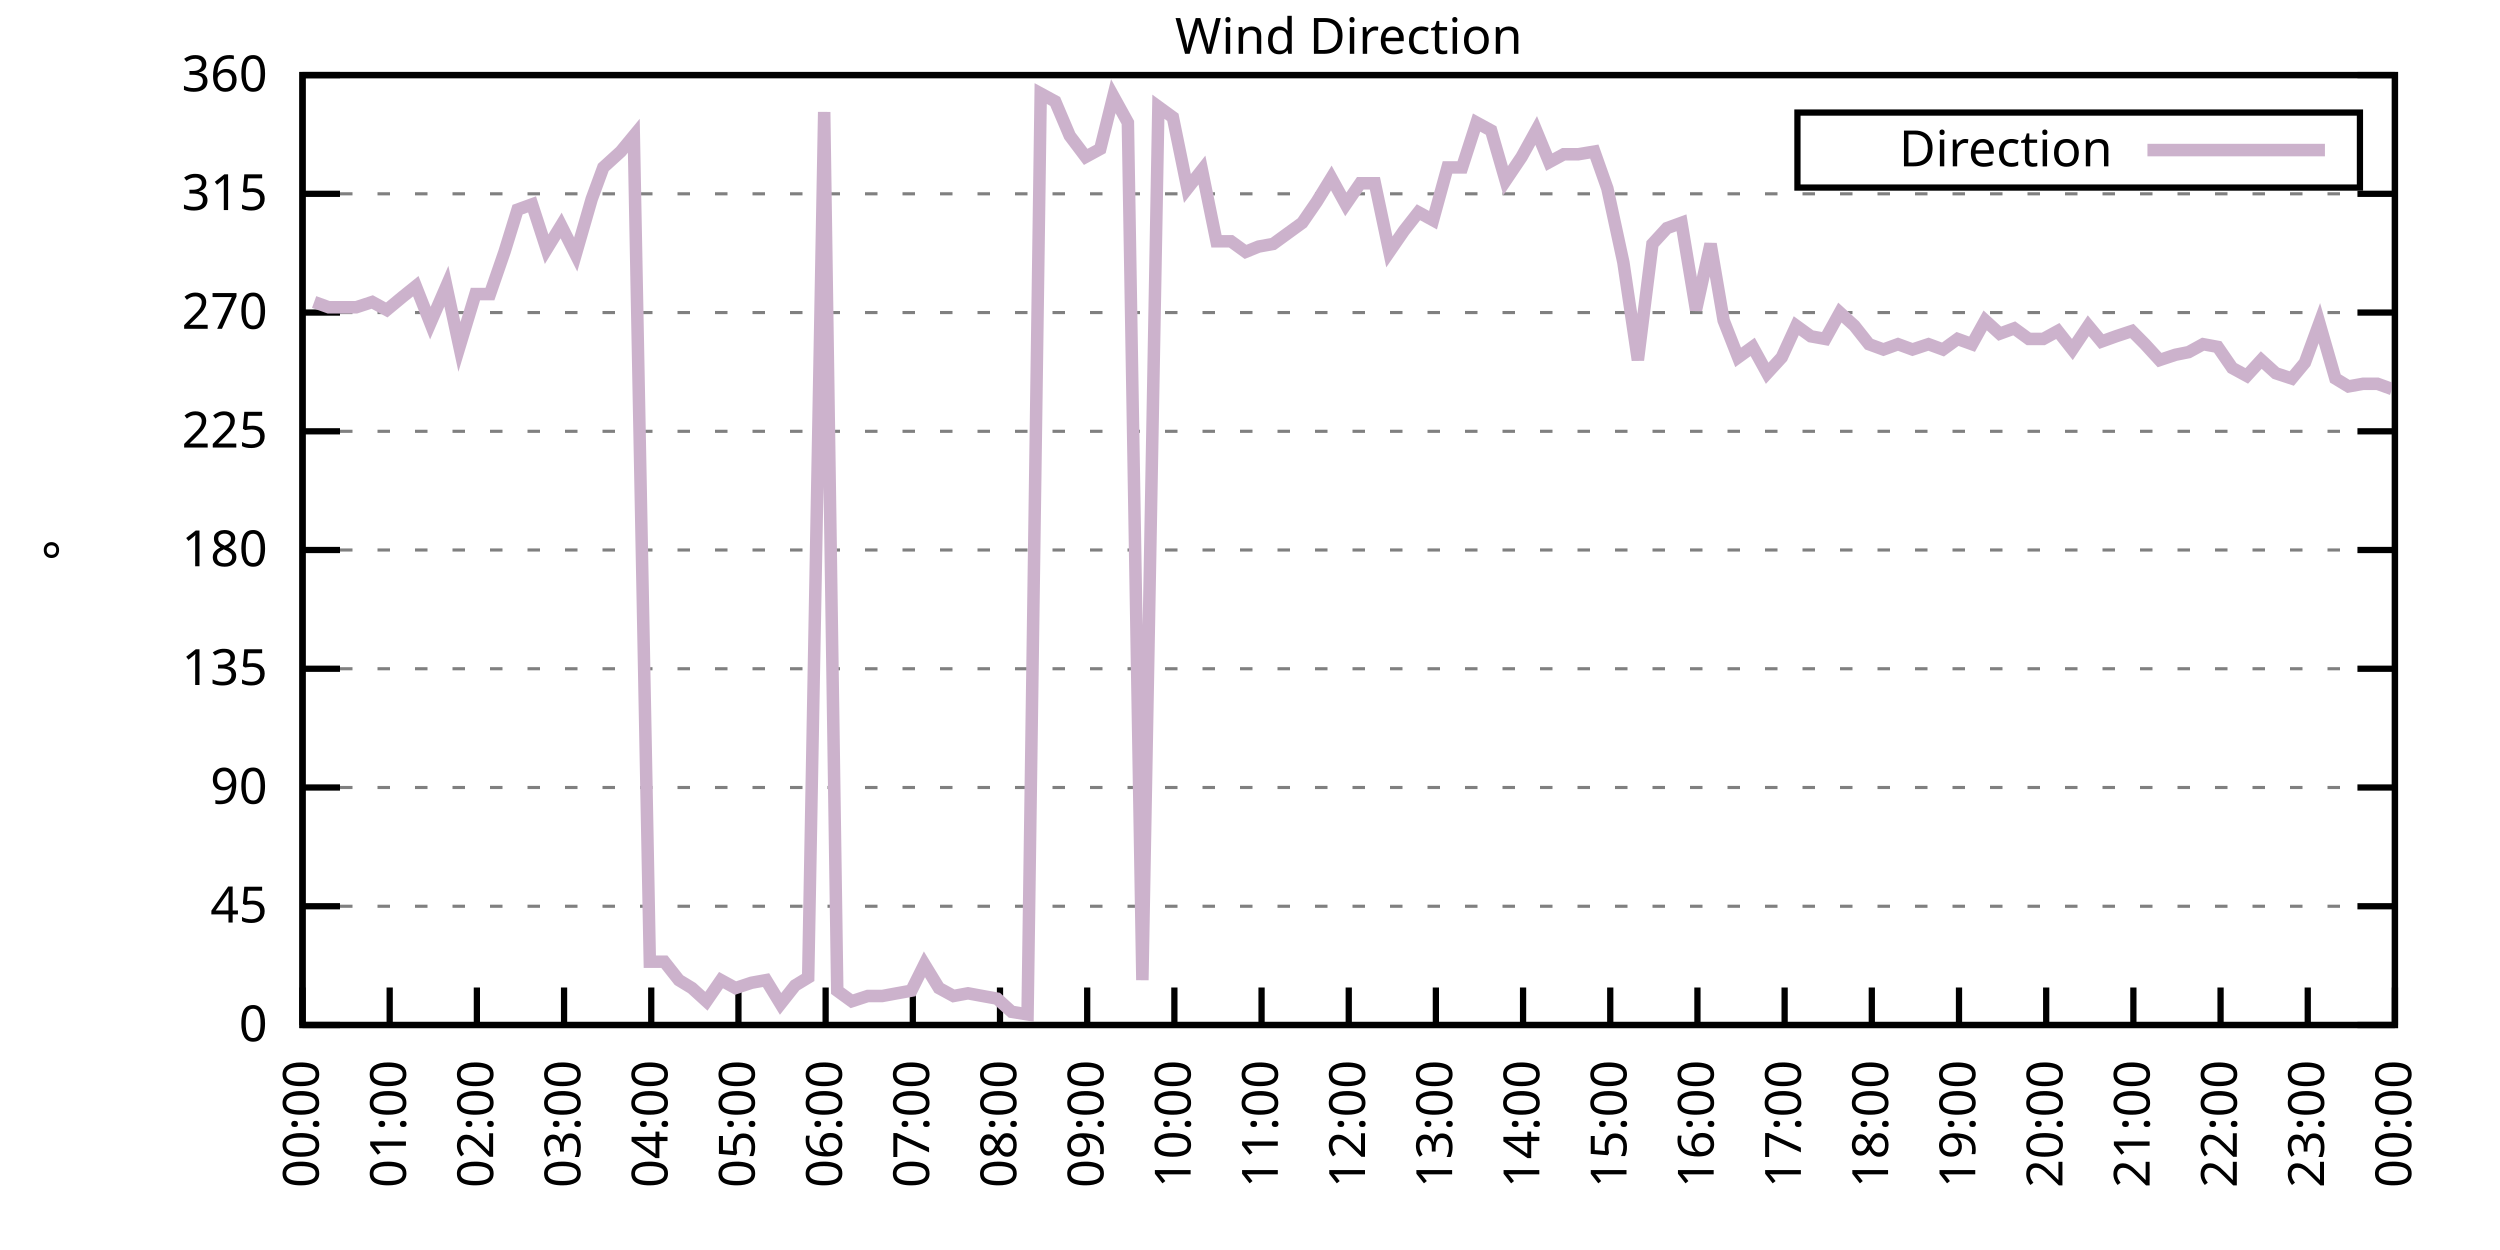
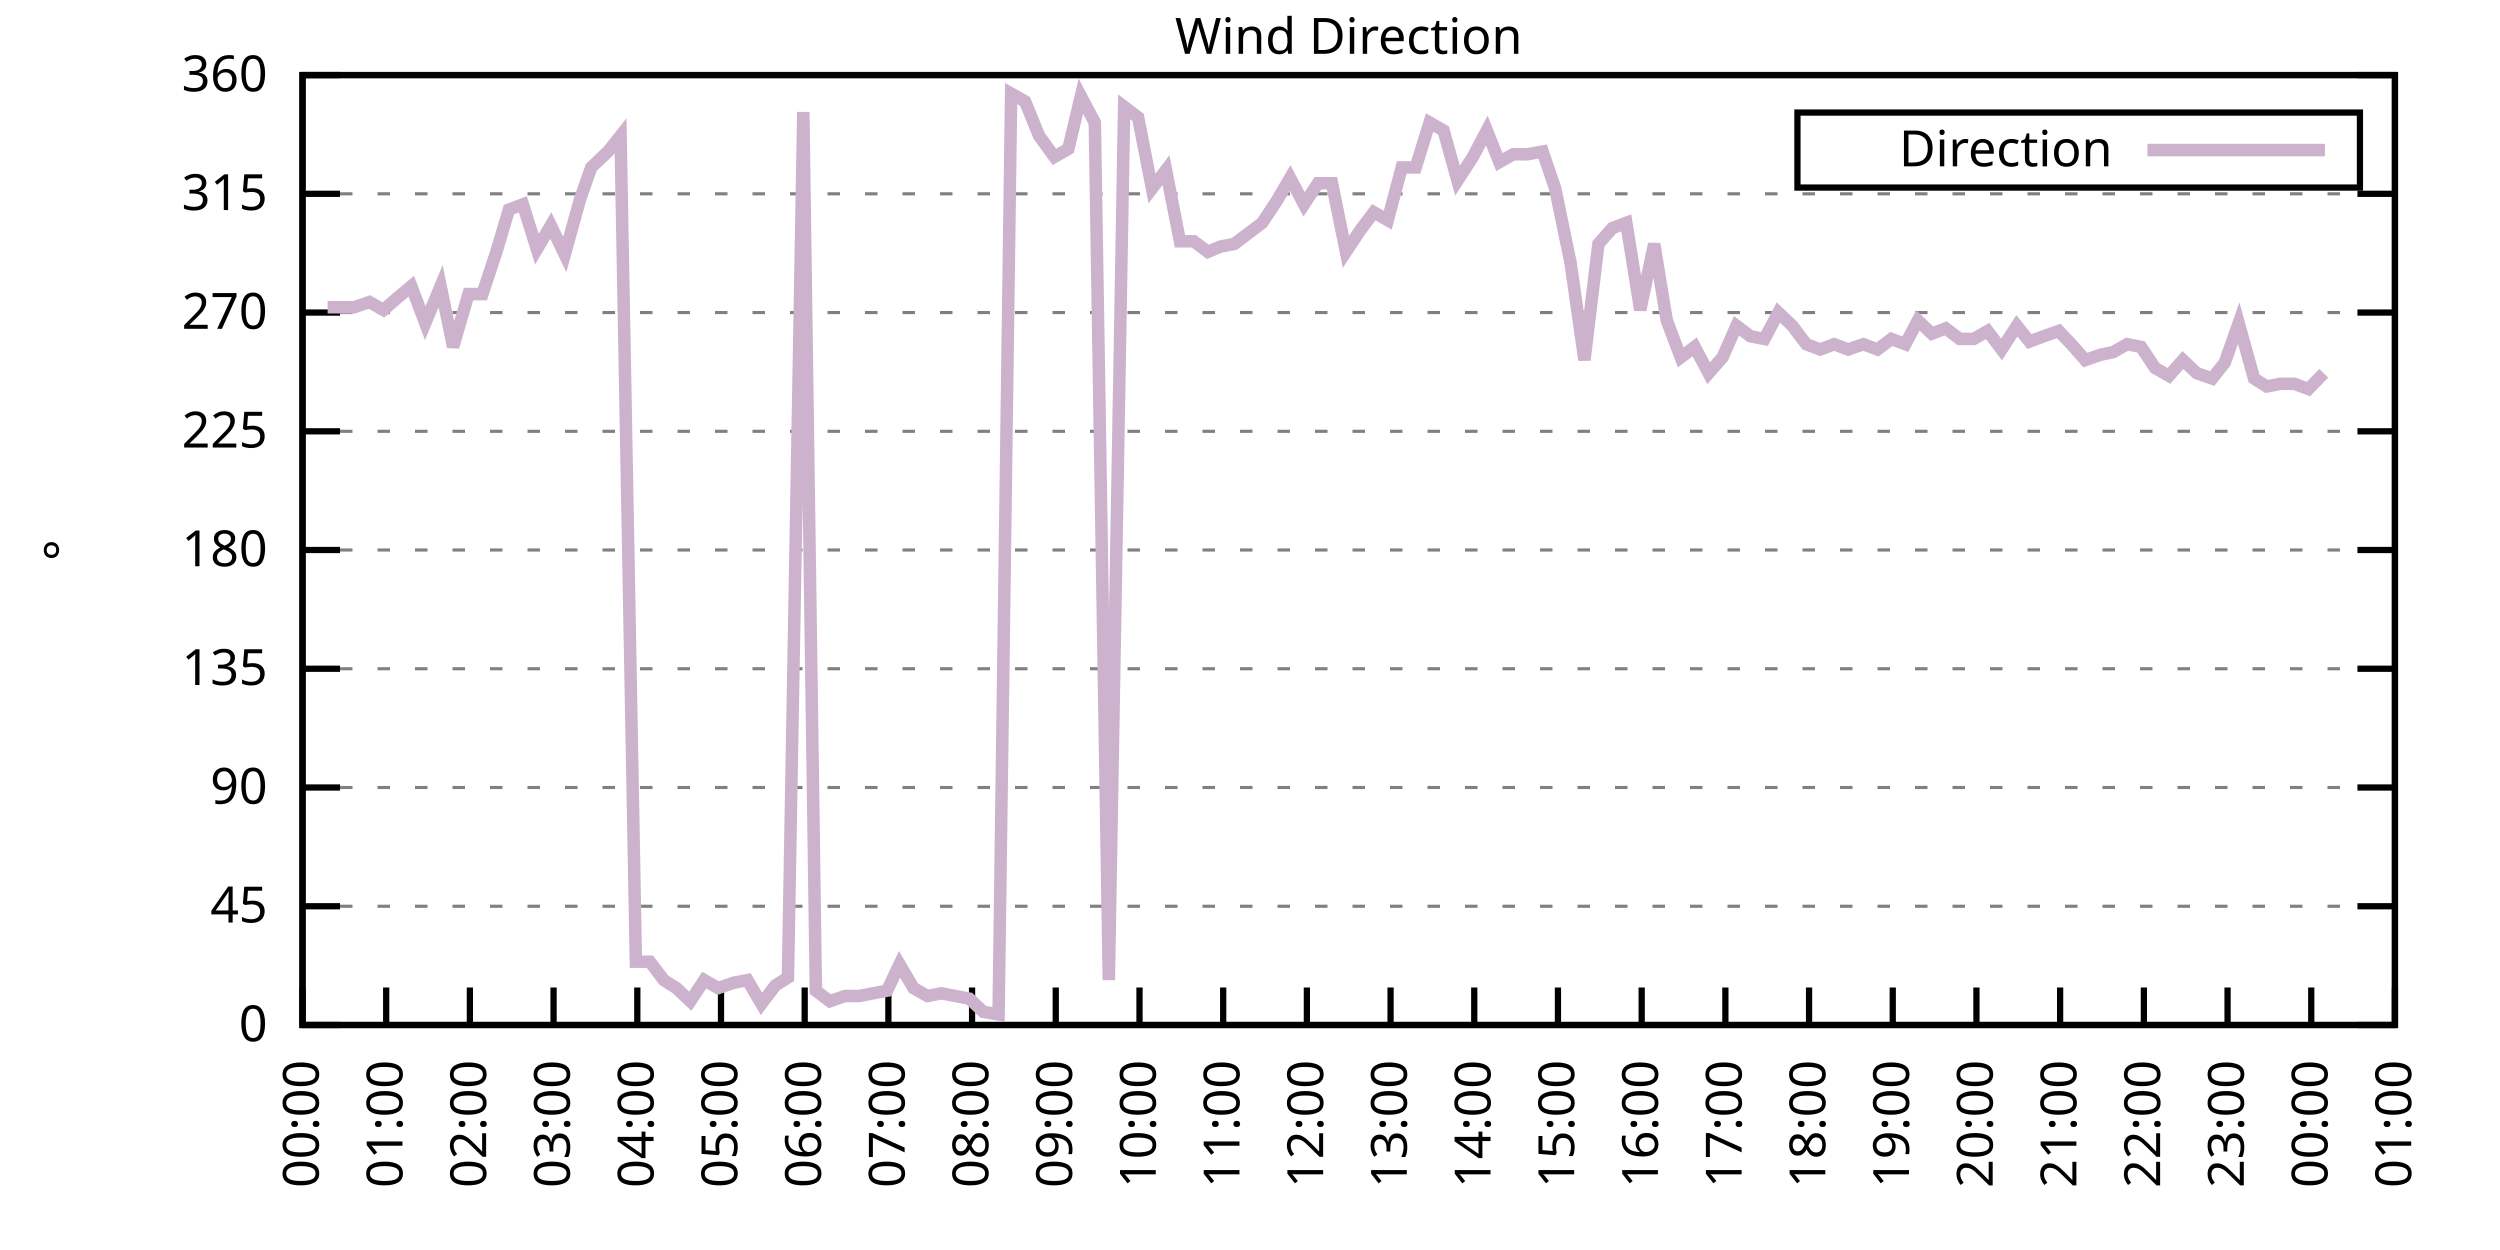
<svg xmlns="http://www.w3.org/2000/svg" xmlns:xlink="http://www.w3.org/1999/xlink" width="400" height="200" viewBox="0 0 400 200">
  <g id="gnuplot_canvas">
    <rect x="0" y="0" width="400" height="200" fill="none" />
    <defs>
      <circle id="gpDot" r="0.5" stroke-width="0.5" stroke="currentColor" />
      <path id="gpPt0" stroke-width="0.333" stroke="currentColor" d="M-1,0 h2 M0,-1 v2" />
      <path id="gpPt1" stroke-width="0.333" stroke="currentColor" d="M-1,-1 L1,1 M1,-1 L-1,1" />
      <path id="gpPt2" stroke-width="0.333" stroke="currentColor" d="M-1,0 L1,0 M0,-1 L0,1 M-1,-1 L1,1 M-1,1 L1,-1" />
      <rect id="gpPt3" stroke-width="0.333" stroke="currentColor" x="-1" y="-1" width="2" height="2" />
      <rect id="gpPt4" stroke-width="0.333" stroke="currentColor" fill="currentColor" x="-1" y="-1" width="2" height="2" />
      <circle id="gpPt5" stroke-width="0.333" stroke="currentColor" cx="0" cy="0" r="1" />
      <use xlink:href="#gpPt5" id="gpPt6" fill="currentColor" stroke="none" />
      <path id="gpPt7" stroke-width="0.333" stroke="currentColor" d="M0,-1.33 L-1.33,0.67 L1.33,0.67 z" />
      <use xlink:href="#gpPt7" id="gpPt8" fill="currentColor" stroke="none" />
      <use xlink:href="#gpPt7" id="gpPt9" stroke="currentColor" transform="rotate(180)" />
      <use xlink:href="#gpPt9" id="gpPt10" fill="currentColor" stroke="none" />
      <use xlink:href="#gpPt3" id="gpPt11" stroke="currentColor" transform="rotate(45)" />
      <use xlink:href="#gpPt11" id="gpPt12" fill="currentColor" stroke="none" />
      <path id="gpPt13" stroke-width="0.333" stroke="currentColor" d="M0,1.330 L1.265,0.411 L0.782,-1.067 L-0.782,-1.076 L-1.265,0.411 z" />
      <use xlink:href="#gpPt13" id="gpPt14" fill="currentColor" stroke="none" />
      <filter id="textbox" filterUnits="objectBoundingBox" x="0" y="0" height="1" width="1">
        <feFlood flood-color="white" flood-opacity="1" result="bgnd" />
        <feComposite in="SourceGraphic" in2="bgnd" operator="atop" />
      </filter>
      <filter id="greybox" filterUnits="objectBoundingBox" x="0" y="0" height="1" width="1">
        <feFlood flood-color="lightgrey" flood-opacity="1" result="grey" />
        <feComposite in="SourceGraphic" in2="grey" operator="atop" />
      </filter>
    </defs>
    <g fill="none" color="white" stroke="currentColor" stroke-width="1.00" stroke-linecap="butt" stroke-linejoin="miter">
</g>
    <g fill="none" color="black" stroke="currentColor" stroke-width="1.00" stroke-linecap="butt" stroke-linejoin="miter">
      <g stroke="none" shape-rendering="crispEdges">
        <polygon fill="rgb(255, 255, 255)" points="48.40,164.00 383.18,164.00 383.18,12.02 48.40,12.02 " />
      </g>
    </g>
    <g fill="none" color="black" stroke="currentColor" stroke-width="1.00" stroke-linecap="butt" stroke-linejoin="miter">
</g>
    <g fill="none" color="black" stroke="black" stroke-width="0.50" stroke-linecap="butt" stroke-linejoin="miter">
</g>
    <g fill="none" color="gray" stroke="currentColor" stroke-width="0.50" stroke-linecap="butt" stroke-linejoin="miter">
      <path stroke="gray" stroke-dasharray="2,4" class="gridline" d="M48.40,164.00 L383.19,164.00  " />
    </g>
    <g fill="none" color="gray" stroke="gray" stroke-width="1.00" stroke-linecap="butt" stroke-linejoin="miter">
</g>
    <g fill="none" color="black" stroke="currentColor" stroke-width="1.00" stroke-linecap="butt" stroke-linejoin="miter">
      <path stroke="black" d="M48.40,164.00 L54.40,164.00 M383.19,164.00 L377.19,164.00  " />
      <g transform="translate(42.80,166.60)" stroke="none" fill="black" font-family="Sans" font-size="8.00" text-anchor="end">
        <text>
          <tspan font-family="Sans"> 0</tspan>
        </text>
      </g>
    </g>
    <g fill="none" color="black" stroke="currentColor" stroke-width="1.00" stroke-linecap="butt" stroke-linejoin="miter">
</g>
    <g fill="none" color="black" stroke="black" stroke-width="0.50" stroke-linecap="butt" stroke-linejoin="miter">
</g>
    <g fill="none" color="gray" stroke="currentColor" stroke-width="0.50" stroke-linecap="butt" stroke-linejoin="miter">
      <path stroke="gray" stroke-dasharray="2,4" class="gridline" d="M48.40,145.00 L383.19,145.00  " />
    </g>
    <g fill="none" color="gray" stroke="gray" stroke-width="1.00" stroke-linecap="butt" stroke-linejoin="miter">
</g>
    <g fill="none" color="black" stroke="currentColor" stroke-width="1.00" stroke-linecap="butt" stroke-linejoin="miter">
      <path stroke="black" d="M48.40,145.00 L54.40,145.00 M383.19,145.00 L377.19,145.00  " />
      <g transform="translate(42.80,147.60)" stroke="none" fill="black" font-family="Sans" font-size="8.00" text-anchor="end">
        <text>
          <tspan font-family="Sans"> 45</tspan>
        </text>
      </g>
    </g>
    <g fill="none" color="black" stroke="currentColor" stroke-width="1.00" stroke-linecap="butt" stroke-linejoin="miter">
</g>
    <g fill="none" color="black" stroke="black" stroke-width="0.50" stroke-linecap="butt" stroke-linejoin="miter">
</g>
    <g fill="none" color="gray" stroke="currentColor" stroke-width="0.50" stroke-linecap="butt" stroke-linejoin="miter">
      <path stroke="gray" stroke-dasharray="2,4" class="gridline" d="M48.40,126.00 L383.19,126.00  " />
    </g>
    <g fill="none" color="gray" stroke="gray" stroke-width="1.00" stroke-linecap="butt" stroke-linejoin="miter">
</g>
    <g fill="none" color="black" stroke="currentColor" stroke-width="1.00" stroke-linecap="butt" stroke-linejoin="miter">
      <path stroke="black" d="M48.40,126.00 L54.40,126.00 M383.19,126.00 L377.19,126.00  " />
      <g transform="translate(42.80,128.60)" stroke="none" fill="black" font-family="Sans" font-size="8.00" text-anchor="end">
        <text>
          <tspan font-family="Sans"> 90</tspan>
        </text>
      </g>
    </g>
    <g fill="none" color="black" stroke="currentColor" stroke-width="1.00" stroke-linecap="butt" stroke-linejoin="miter">
</g>
    <g fill="none" color="black" stroke="black" stroke-width="0.50" stroke-linecap="butt" stroke-linejoin="miter">
</g>
    <g fill="none" color="gray" stroke="currentColor" stroke-width="0.50" stroke-linecap="butt" stroke-linejoin="miter">
      <path stroke="gray" stroke-dasharray="2,4" class="gridline" d="M48.40,107.00 L383.19,107.00  " />
    </g>
    <g fill="none" color="gray" stroke="gray" stroke-width="1.00" stroke-linecap="butt" stroke-linejoin="miter">
</g>
    <g fill="none" color="black" stroke="currentColor" stroke-width="1.00" stroke-linecap="butt" stroke-linejoin="miter">
      <path stroke="black" d="M48.40,107.00 L54.40,107.00 M383.19,107.00 L377.19,107.00  " />
      <g transform="translate(42.80,109.60)" stroke="none" fill="black" font-family="Sans" font-size="8.00" text-anchor="end">
        <text>
          <tspan font-family="Sans"> 135</tspan>
        </text>
      </g>
    </g>
    <g fill="none" color="black" stroke="currentColor" stroke-width="1.00" stroke-linecap="butt" stroke-linejoin="miter">
</g>
    <g fill="none" color="black" stroke="black" stroke-width="0.50" stroke-linecap="butt" stroke-linejoin="miter">
</g>
    <g fill="none" color="gray" stroke="currentColor" stroke-width="0.50" stroke-linecap="butt" stroke-linejoin="miter">
      <path stroke="gray" stroke-dasharray="2,4" class="gridline" d="M48.40,88.00 L383.19,88.00  " />
    </g>
    <g fill="none" color="gray" stroke="gray" stroke-width="1.00" stroke-linecap="butt" stroke-linejoin="miter">
</g>
    <g fill="none" color="black" stroke="currentColor" stroke-width="1.00" stroke-linecap="butt" stroke-linejoin="miter">
      <path stroke="black" d="M48.40,88.00 L54.40,88.00 M383.19,88.00 L377.19,88.00  " />
      <g transform="translate(42.80,90.60)" stroke="none" fill="black" font-family="Sans" font-size="8.00" text-anchor="end">
        <text>
          <tspan font-family="Sans"> 180</tspan>
        </text>
      </g>
    </g>
    <g fill="none" color="black" stroke="currentColor" stroke-width="1.00" stroke-linecap="butt" stroke-linejoin="miter">
</g>
    <g fill="none" color="black" stroke="black" stroke-width="0.50" stroke-linecap="butt" stroke-linejoin="miter">
</g>
    <g fill="none" color="gray" stroke="currentColor" stroke-width="0.50" stroke-linecap="butt" stroke-linejoin="miter">
      <path stroke="gray" stroke-dasharray="2,4" class="gridline" d="M48.40,69.01 L383.19,69.01  " />
    </g>
    <g fill="none" color="gray" stroke="gray" stroke-width="1.00" stroke-linecap="butt" stroke-linejoin="miter">
</g>
    <g fill="none" color="black" stroke="currentColor" stroke-width="1.00" stroke-linecap="butt" stroke-linejoin="miter">
      <path stroke="black" d="M48.40,69.01 L54.40,69.01 M383.19,69.01 L377.19,69.01  " />
      <g transform="translate(42.80,71.61)" stroke="none" fill="black" font-family="Sans" font-size="8.00" text-anchor="end">
        <text>
          <tspan font-family="Sans"> 225</tspan>
        </text>
      </g>
    </g>
    <g fill="none" color="black" stroke="currentColor" stroke-width="1.00" stroke-linecap="butt" stroke-linejoin="miter">
</g>
    <g fill="none" color="black" stroke="black" stroke-width="0.50" stroke-linecap="butt" stroke-linejoin="miter">
</g>
    <g fill="none" color="gray" stroke="currentColor" stroke-width="0.50" stroke-linecap="butt" stroke-linejoin="miter">
      <path stroke="gray" stroke-dasharray="2,4" class="gridline" d="M48.40,50.01 L383.19,50.01  " />
    </g>
    <g fill="none" color="gray" stroke="gray" stroke-width="1.00" stroke-linecap="butt" stroke-linejoin="miter">
</g>
    <g fill="none" color="black" stroke="currentColor" stroke-width="1.00" stroke-linecap="butt" stroke-linejoin="miter">
      <path stroke="black" d="M48.40,50.01 L54.40,50.01 M383.19,50.01 L377.19,50.01  " />
      <g transform="translate(42.80,52.61)" stroke="none" fill="black" font-family="Sans" font-size="8.00" text-anchor="end">
        <text>
          <tspan font-family="Sans"> 270</tspan>
        </text>
      </g>
    </g>
    <g fill="none" color="black" stroke="currentColor" stroke-width="1.00" stroke-linecap="butt" stroke-linejoin="miter">
</g>
    <g fill="none" color="black" stroke="black" stroke-width="0.50" stroke-linecap="butt" stroke-linejoin="miter">
</g>
    <g fill="none" color="gray" stroke="currentColor" stroke-width="0.50" stroke-linecap="butt" stroke-linejoin="miter">
      <path stroke="gray" stroke-dasharray="2,4" class="gridline" d="M48.40,31.01 L383.19,31.01  " />
    </g>
    <g fill="none" color="gray" stroke="gray" stroke-width="1.00" stroke-linecap="butt" stroke-linejoin="miter">
</g>
    <g fill="none" color="black" stroke="currentColor" stroke-width="1.00" stroke-linecap="butt" stroke-linejoin="miter">
      <path stroke="black" d="M48.40,31.01 L54.40,31.01 M383.19,31.01 L377.19,31.01  " />
      <g transform="translate(42.80,33.61)" stroke="none" fill="black" font-family="Sans" font-size="8.00" text-anchor="end">
        <text>
          <tspan font-family="Sans"> 315</tspan>
        </text>
      </g>
    </g>
    <g fill="none" color="black" stroke="currentColor" stroke-width="1.00" stroke-linecap="butt" stroke-linejoin="miter">
</g>
    <g fill="none" color="black" stroke="black" stroke-width="0.50" stroke-linecap="butt" stroke-linejoin="miter">
</g>
    <g fill="none" color="gray" stroke="currentColor" stroke-width="0.50" stroke-linecap="butt" stroke-linejoin="miter">
      <path stroke="gray" stroke-dasharray="2,4" class="gridline" d="M48.40,12.01 L383.19,12.01  " />
    </g>
    <g fill="none" color="gray" stroke="gray" stroke-width="1.00" stroke-linecap="butt" stroke-linejoin="miter">
</g>
    <g fill="none" color="black" stroke="currentColor" stroke-width="1.00" stroke-linecap="butt" stroke-linejoin="miter">
      <path stroke="black" d="M48.40,12.01 L54.40,12.01 M383.19,12.01 L377.19,12.01  " />
      <g transform="translate(42.80,14.61)" stroke="none" fill="black" font-family="Sans" font-size="8.00" text-anchor="end">
        <text>
          <tspan font-family="Sans"> 360</tspan>
        </text>
      </g>
    </g>
    <g fill="none" color="black" stroke="currentColor" stroke-width="1.00" stroke-linecap="butt" stroke-linejoin="miter">
      <path stroke="black" d="M48.40,164.00 L48.40,158.00  " />
      <g transform="translate(51.00,169.60) rotate(270.00)" stroke="none" fill="black" font-family="Sans" font-size="8.00" text-anchor="end">
        <text>
          <tspan font-family="Sans">00:00</tspan>
        </text>
      </g>
    </g>
    <g fill="none" color="black" stroke="currentColor" stroke-width="1.00" stroke-linecap="butt" stroke-linejoin="miter">
-       <path stroke="black" d="M62.35,164.00 L62.35,158.00  " />
-       <g transform="translate(64.95,169.60) rotate(270.00)" stroke="none" fill="black" font-family="Sans" font-size="8.00" text-anchor="end">
+       <path stroke="black" d="M61.79,164.00 L61.79,158.00  " />
+       <g transform="translate(64.39,169.60) rotate(270.00)" stroke="none" fill="black" font-family="Sans" font-size="8.00" text-anchor="end">
        <text>
          <tspan font-family="Sans">01:00</tspan>
        </text>
      </g>
    </g>
    <g fill="none" color="black" stroke="currentColor" stroke-width="1.00" stroke-linecap="butt" stroke-linejoin="miter">
-       <path stroke="black" d="M76.30,164.00 L76.30,158.00  " />
-       <g transform="translate(78.90,169.60) rotate(270.00)" stroke="none" fill="black" font-family="Sans" font-size="8.00" text-anchor="end">
+       <path stroke="black" d="M75.18,164.00 L75.18,158.00  " />
+       <g transform="translate(77.78,169.60) rotate(270.00)" stroke="none" fill="black" font-family="Sans" font-size="8.00" text-anchor="end">
        <text>
          <tspan font-family="Sans">02:00</tspan>
        </text>
      </g>
    </g>
    <g fill="none" color="black" stroke="currentColor" stroke-width="1.00" stroke-linecap="butt" stroke-linejoin="miter">
-       <path stroke="black" d="M90.25,164.00 L90.25,158.00  " />
-       <g transform="translate(92.85,169.60) rotate(270.00)" stroke="none" fill="black" font-family="Sans" font-size="8.00" text-anchor="end">
+       <path stroke="black" d="M88.57,164.00 L88.57,158.00  " />
+       <g transform="translate(91.17,169.60) rotate(270.00)" stroke="none" fill="black" font-family="Sans" font-size="8.00" text-anchor="end">
        <text>
          <tspan font-family="Sans">03:00</tspan>
        </text>
      </g>
    </g>
    <g fill="none" color="black" stroke="currentColor" stroke-width="1.00" stroke-linecap="butt" stroke-linejoin="miter">
-       <path stroke="black" d="M104.20,164.00 L104.20,158.00  " />
-       <g transform="translate(106.80,169.60) rotate(270.00)" stroke="none" fill="black" font-family="Sans" font-size="8.00" text-anchor="end">
+       <path stroke="black" d="M101.97,164.00 L101.97,158.00  " />
+       <g transform="translate(104.57,169.60) rotate(270.00)" stroke="none" fill="black" font-family="Sans" font-size="8.00" text-anchor="end">
        <text>
          <tspan font-family="Sans">04:00</tspan>
        </text>
      </g>
    </g>
    <g fill="none" color="black" stroke="currentColor" stroke-width="1.00" stroke-linecap="butt" stroke-linejoin="miter">
-       <path stroke="black" d="M118.15,164.00 L118.15,158.00  " />
-       <g transform="translate(120.75,169.60) rotate(270.00)" stroke="none" fill="black" font-family="Sans" font-size="8.00" text-anchor="end">
+       <path stroke="black" d="M115.36,164.00 L115.36,158.00  " />
+       <g transform="translate(117.96,169.60) rotate(270.00)" stroke="none" fill="black" font-family="Sans" font-size="8.00" text-anchor="end">
        <text>
          <tspan font-family="Sans">05:00</tspan>
        </text>
      </g>
    </g>
    <g fill="none" color="black" stroke="currentColor" stroke-width="1.00" stroke-linecap="butt" stroke-linejoin="miter">
-       <path stroke="black" d="M132.10,164.00 L132.10,158.00  " />
-       <g transform="translate(134.70,169.60) rotate(270.00)" stroke="none" fill="black" font-family="Sans" font-size="8.00" text-anchor="end">
+       <path stroke="black" d="M128.75,164.00 L128.75,158.00  " />
+       <g transform="translate(131.35,169.60) rotate(270.00)" stroke="none" fill="black" font-family="Sans" font-size="8.00" text-anchor="end">
        <text>
          <tspan font-family="Sans">06:00</tspan>
        </text>
      </g>
    </g>
    <g fill="none" color="black" stroke="currentColor" stroke-width="1.00" stroke-linecap="butt" stroke-linejoin="miter">
-       <path stroke="black" d="M146.05,164.00 L146.05,158.00  " />
-       <g transform="translate(148.65,169.60) rotate(270.00)" stroke="none" fill="black" font-family="Sans" font-size="8.00" text-anchor="end">
+       <path stroke="black" d="M142.14,164.00 L142.14,158.00  " />
+       <g transform="translate(144.74,169.60) rotate(270.00)" stroke="none" fill="black" font-family="Sans" font-size="8.00" text-anchor="end">
        <text>
          <tspan font-family="Sans">07:00</tspan>
        </text>
      </g>
    </g>
    <g fill="none" color="black" stroke="currentColor" stroke-width="1.00" stroke-linecap="butt" stroke-linejoin="miter">
-       <path stroke="black" d="M160.00,164.00 L160.00,158.00  " />
-       <g transform="translate(162.60,169.60) rotate(270.00)" stroke="none" fill="black" font-family="Sans" font-size="8.00" text-anchor="end">
+       <path stroke="black" d="M155.53,164.00 L155.53,158.00  " />
+       <g transform="translate(158.13,169.60) rotate(270.00)" stroke="none" fill="black" font-family="Sans" font-size="8.00" text-anchor="end">
        <text>
          <tspan font-family="Sans">08:00</tspan>
        </text>
      </g>
    </g>
    <g fill="none" color="black" stroke="currentColor" stroke-width="1.00" stroke-linecap="butt" stroke-linejoin="miter">
-       <path stroke="black" d="M173.95,164.00 L173.95,158.00  " />
-       <g transform="translate(176.55,169.60) rotate(270.00)" stroke="none" fill="black" font-family="Sans" font-size="8.00" text-anchor="end">
+       <path stroke="black" d="M168.92,164.00 L168.92,158.00  " />
+       <g transform="translate(171.52,169.60) rotate(270.00)" stroke="none" fill="black" font-family="Sans" font-size="8.00" text-anchor="end">
        <text>
          <tspan font-family="Sans">09:00</tspan>
        </text>
      </g>
    </g>
    <g fill="none" color="black" stroke="currentColor" stroke-width="1.00" stroke-linecap="butt" stroke-linejoin="miter">
-       <path stroke="black" d="M187.90,164.00 L187.90,158.00  " />
-       <g transform="translate(190.50,169.60) rotate(270.00)" stroke="none" fill="black" font-family="Sans" font-size="8.00" text-anchor="end">
+       <path stroke="black" d="M182.32,164.00 L182.32,158.00  " />
+       <g transform="translate(184.92,169.60) rotate(270.00)" stroke="none" fill="black" font-family="Sans" font-size="8.00" text-anchor="end">
        <text>
          <tspan font-family="Sans">10:00</tspan>
        </text>
      </g>
    </g>
    <g fill="none" color="black" stroke="currentColor" stroke-width="1.00" stroke-linecap="butt" stroke-linejoin="miter">
-       <path stroke="black" d="M201.85,164.00 L201.85,158.00  " />
-       <g transform="translate(204.45,169.60) rotate(270.00)" stroke="none" fill="black" font-family="Sans" font-size="8.00" text-anchor="end">
+       <path stroke="black" d="M195.71,164.00 L195.71,158.00  " />
+       <g transform="translate(198.31,169.60) rotate(270.00)" stroke="none" fill="black" font-family="Sans" font-size="8.00" text-anchor="end">
        <text>
          <tspan font-family="Sans">11:00</tspan>
        </text>
      </g>
    </g>
    <g fill="none" color="black" stroke="currentColor" stroke-width="1.00" stroke-linecap="butt" stroke-linejoin="miter">
-       <path stroke="black" d="M215.80,164.00 L215.80,158.00  " />
-       <g transform="translate(218.40,169.60) rotate(270.00)" stroke="none" fill="black" font-family="Sans" font-size="8.00" text-anchor="end">
+       <path stroke="black" d="M209.10,164.00 L209.10,158.00  " />
+       <g transform="translate(211.70,169.60) rotate(270.00)" stroke="none" fill="black" font-family="Sans" font-size="8.00" text-anchor="end">
        <text>
          <tspan font-family="Sans">12:00</tspan>
        </text>
      </g>
    </g>
    <g fill="none" color="black" stroke="currentColor" stroke-width="1.00" stroke-linecap="butt" stroke-linejoin="miter">
-       <path stroke="black" d="M229.74,164.00 L229.74,158.00  " />
-       <g transform="translate(232.34,169.60) rotate(270.00)" stroke="none" fill="black" font-family="Sans" font-size="8.00" text-anchor="end">
+       <path stroke="black" d="M222.49,164.00 L222.49,158.00  " />
+       <g transform="translate(225.09,169.60) rotate(270.00)" stroke="none" fill="black" font-family="Sans" font-size="8.00" text-anchor="end">
        <text>
          <tspan font-family="Sans">13:00</tspan>
        </text>
      </g>
    </g>
    <g fill="none" color="black" stroke="currentColor" stroke-width="1.00" stroke-linecap="butt" stroke-linejoin="miter">
-       <path stroke="black" d="M243.69,164.00 L243.69,158.00  " />
-       <g transform="translate(246.29,169.60) rotate(270.00)" stroke="none" fill="black" font-family="Sans" font-size="8.00" text-anchor="end">
+       <path stroke="black" d="M235.88,164.00 L235.88,158.00  " />
+       <g transform="translate(238.48,169.60) rotate(270.00)" stroke="none" fill="black" font-family="Sans" font-size="8.00" text-anchor="end">
        <text>
          <tspan font-family="Sans">14:00</tspan>
        </text>
      </g>
    </g>
    <g fill="none" color="black" stroke="currentColor" stroke-width="1.00" stroke-linecap="butt" stroke-linejoin="miter">
-       <path stroke="black" d="M257.64,164.00 L257.64,158.00  " />
-       <g transform="translate(260.24,169.60) rotate(270.00)" stroke="none" fill="black" font-family="Sans" font-size="8.00" text-anchor="end">
+       <path stroke="black" d="M249.27,164.00 L249.27,158.00  " />
+       <g transform="translate(251.87,169.60) rotate(270.00)" stroke="none" fill="black" font-family="Sans" font-size="8.00" text-anchor="end">
        <text>
          <tspan font-family="Sans">15:00</tspan>
        </text>
      </g>
    </g>
    <g fill="none" color="black" stroke="currentColor" stroke-width="1.00" stroke-linecap="butt" stroke-linejoin="miter">
-       <path stroke="black" d="M271.59,164.00 L271.59,158.00  " />
-       <g transform="translate(274.19,169.60) rotate(270.00)" stroke="none" fill="black" font-family="Sans" font-size="8.00" text-anchor="end">
+       <path stroke="black" d="M262.67,164.00 L262.67,158.00  " />
+       <g transform="translate(265.27,169.60) rotate(270.00)" stroke="none" fill="black" font-family="Sans" font-size="8.00" text-anchor="end">
        <text>
          <tspan font-family="Sans">16:00</tspan>
        </text>
      </g>
    </g>
    <g fill="none" color="black" stroke="currentColor" stroke-width="1.00" stroke-linecap="butt" stroke-linejoin="miter">
-       <path stroke="black" d="M285.54,164.00 L285.54,158.00  " />
-       <g transform="translate(288.14,169.60) rotate(270.00)" stroke="none" fill="black" font-family="Sans" font-size="8.00" text-anchor="end">
+       <path stroke="black" d="M276.06,164.00 L276.06,158.00  " />
+       <g transform="translate(278.66,169.60) rotate(270.00)" stroke="none" fill="black" font-family="Sans" font-size="8.00" text-anchor="end">
        <text>
          <tspan font-family="Sans">17:00</tspan>
        </text>
      </g>
    </g>
    <g fill="none" color="black" stroke="currentColor" stroke-width="1.00" stroke-linecap="butt" stroke-linejoin="miter">
-       <path stroke="black" d="M299.49,164.00 L299.49,158.00  " />
-       <g transform="translate(302.09,169.60) rotate(270.00)" stroke="none" fill="black" font-family="Sans" font-size="8.00" text-anchor="end">
+       <path stroke="black" d="M289.45,164.00 L289.45,158.00  " />
+       <g transform="translate(292.05,169.60) rotate(270.00)" stroke="none" fill="black" font-family="Sans" font-size="8.00" text-anchor="end">
        <text>
          <tspan font-family="Sans">18:00</tspan>
        </text>
      </g>
    </g>
    <g fill="none" color="black" stroke="currentColor" stroke-width="1.00" stroke-linecap="butt" stroke-linejoin="miter">
-       <path stroke="black" d="M313.44,164.00 L313.44,158.00  " />
-       <g transform="translate(316.04,169.60) rotate(270.00)" stroke="none" fill="black" font-family="Sans" font-size="8.00" text-anchor="end">
+       <path stroke="black" d="M302.84,164.00 L302.84,158.00  " />
+       <g transform="translate(305.44,169.60) rotate(270.00)" stroke="none" fill="black" font-family="Sans" font-size="8.00" text-anchor="end">
        <text>
          <tspan font-family="Sans">19:00</tspan>
        </text>
      </g>
    </g>
    <g fill="none" color="black" stroke="currentColor" stroke-width="1.00" stroke-linecap="butt" stroke-linejoin="miter">
-       <path stroke="black" d="M327.39,164.00 L327.39,158.00  " />
-       <g transform="translate(329.99,169.60) rotate(270.00)" stroke="none" fill="black" font-family="Sans" font-size="8.00" text-anchor="end">
+       <path stroke="black" d="M316.23,164.00 L316.23,158.00  " />
+       <g transform="translate(318.83,169.60) rotate(270.00)" stroke="none" fill="black" font-family="Sans" font-size="8.00" text-anchor="end">
        <text>
          <tspan font-family="Sans">20:00</tspan>
        </text>
      </g>
    </g>
    <g fill="none" color="black" stroke="currentColor" stroke-width="1.00" stroke-linecap="butt" stroke-linejoin="miter">
-       <path stroke="black" d="M341.34,164.00 L341.34,158.00  " />
-       <g transform="translate(343.94,169.60) rotate(270.00)" stroke="none" fill="black" font-family="Sans" font-size="8.00" text-anchor="end">
+       <path stroke="black" d="M329.62,164.00 L329.62,158.00  " />
+       <g transform="translate(332.22,169.60) rotate(270.00)" stroke="none" fill="black" font-family="Sans" font-size="8.00" text-anchor="end">
        <text>
          <tspan font-family="Sans">21:00</tspan>
        </text>
      </g>
    </g>
    <g fill="none" color="black" stroke="currentColor" stroke-width="1.00" stroke-linecap="butt" stroke-linejoin="miter">
-       <path stroke="black" d="M355.29,164.00 L355.29,158.00  " />
-       <g transform="translate(357.89,169.60) rotate(270.00)" stroke="none" fill="black" font-family="Sans" font-size="8.00" text-anchor="end">
+       <path stroke="black" d="M343.02,164.00 L343.02,158.00  " />
+       <g transform="translate(345.62,169.60) rotate(270.00)" stroke="none" fill="black" font-family="Sans" font-size="8.00" text-anchor="end">
        <text>
          <tspan font-family="Sans">22:00</tspan>
        </text>
      </g>
    </g>
    <g fill="none" color="black" stroke="currentColor" stroke-width="1.00" stroke-linecap="butt" stroke-linejoin="miter">
-       <path stroke="black" d="M369.24,164.00 L369.24,158.00  " />
-       <g transform="translate(371.84,169.60) rotate(270.00)" stroke="none" fill="black" font-family="Sans" font-size="8.00" text-anchor="end">
+       <path stroke="black" d="M356.41,164.00 L356.41,158.00  " />
+       <g transform="translate(359.01,169.60) rotate(270.00)" stroke="none" fill="black" font-family="Sans" font-size="8.00" text-anchor="end">
        <text>
          <tspan font-family="Sans">23:00</tspan>
+         </text>
+       </g>
+     </g>
+     <g fill="none" color="black" stroke="currentColor" stroke-width="1.00" stroke-linecap="butt" stroke-linejoin="miter">
+       <path stroke="black" d="M369.80,164.00 L369.80,158.00  " />
+       <g transform="translate(372.40,169.60) rotate(270.00)" stroke="none" fill="black" font-family="Sans" font-size="8.00" text-anchor="end">
+         <text>
+           <tspan font-family="Sans">00:00</tspan>
        </text>
      </g>
    </g>
    <g fill="none" color="black" stroke="currentColor" stroke-width="1.00" stroke-linecap="butt" stroke-linejoin="miter">
      <path stroke="black" d="M383.19,164.00 L383.19,158.00  " />
      <g transform="translate(385.79,169.60) rotate(270.00)" stroke="none" fill="black" font-family="Sans" font-size="8.00" text-anchor="end">
        <text>
-           <tspan font-family="Sans">00:00</tspan>
+           <tspan font-family="Sans">01:00</tspan>
        </text>
      </g>
    </g>
    <g fill="none" color="black" stroke="currentColor" stroke-width="1.00" stroke-linecap="butt" stroke-linejoin="miter">
</g>
    <g fill="none" color="black" stroke="currentColor" stroke-width="1.00" stroke-linecap="butt" stroke-linejoin="miter">
      <path stroke="black" d="M48.40,12.01 L48.40,164.00 L383.19,164.00 L383.19,12.01 L48.40,12.01 Z  " />
    </g>
    <g fill="none" color="black" stroke="currentColor" stroke-width="1.00" stroke-linecap="butt" stroke-linejoin="miter">
</g>
    <g fill="none" color="black" stroke="currentColor" stroke-width="1.00" stroke-linecap="butt" stroke-linejoin="miter">
      <path stroke="black" d="M287.59,30.01 L287.59,18.01 L377.59,18.01 L377.59,30.01 L287.59,30.01 Z  " />
    </g>
    <g id="Wind_direction_plot_1">
      <g fill="none" color="white" stroke="black" stroke-width="2.00" stroke-linecap="butt" stroke-linejoin="miter">
</g>
      <g fill="none" color="black" stroke="currentColor" stroke-width="2.00" stroke-linecap="butt" stroke-linejoin="miter">
        <g transform="translate(337.99,26.61)" stroke="none" fill="black" font-family="Sans" font-size="8.00" text-anchor="end">
          <text>
            <tspan font-family="Sans">Direction</tspan>
          </text>
        </g>
      </g>
      <g fill="none" color="black" stroke="currentColor" stroke-width="2.00" stroke-linecap="butt" stroke-linejoin="miter">
-         <path stroke="rgb(204, 178, 204)" d="M343.59,24.01 L371.99,24.01 M50.26,48.32 L52.58,49.16 L54.91,49.16 L57.00,49.16 L59.56,48.32 L61.88,49.59   L64.44,47.47 L66.53,45.79 L68.86,51.70 L71.42,45.79 L73.51,55.50 L76.07,47.05 L78.39,47.05 L80.72,40.30   L82.81,33.54 L85.13,32.70 L87.46,39.87 L89.78,36.08 L92.11,40.72 L94.67,31.85 L96.53,26.79 L99.32,24.25   L101.41,21.72 L103.97,153.87 L106.29,153.87 L108.62,156.82 L110.71,158.09 L113.03,160.20 L115.36,156.82 L117.68,158.09   L120.24,157.24 L122.57,156.82 L124.89,160.62 L127.22,157.67 L129.31,156.40 L131.87,17.92 L133.96,158.51 L136.28,160.20   L138.84,159.36 L141.16,159.36 L143.49,158.93 L145.81,158.51 L147.91,154.29 L150.23,158.09 L152.56,159.36 L154.88,158.93   L157.21,159.36 L159.53,159.78 L161.86,161.89 L164.41,162.31 L166.51,14.97 L168.83,16.23 L171.16,21.72 L173.71,25.10   L176.04,23.83 L178.13,15.39 L180.46,19.61 L182.78,156.82 L185.34,17.08 L187.66,18.77 L189.99,30.16 L192.31,27.21   L194.64,38.61 L196.96,38.61 L199.29,40.30 L201.38,39.45 L203.71,39.03 L206.03,37.34 L208.36,35.65 L210.68,32.28   L213.01,28.48 L215.33,32.70 L217.65,29.32 L219.98,29.32 L222.30,40.30 L224.63,36.92 L226.95,33.96 L229.28,35.23   L231.60,26.79 L233.93,26.79 L236.25,19.61 L238.58,20.88 L240.90,28.90 L243.46,25.10 L245.79,20.88 L247.88,25.94   L250.20,24.68 L252.53,24.68 L255.09,24.25 L257.18,30.16 L259.74,41.99 L262.06,57.61 L264.39,39.03 L266.71,36.50   L269.04,35.65 L271.36,49.59 L273.69,39.03 L275.78,51.27 L278.10,57.18 L280.43,55.50 L282.75,59.72 L285.08,57.18   L287.40,52.12 L289.73,53.81 L292.05,54.23 L294.38,50.01 L296.70,52.12 L299.03,55.07 L301.35,55.92 L303.68,55.07   L306.00,55.92 L308.56,55.07 L310.88,55.92 L313.21,54.23 L315.53,55.07 L317.63,51.27 L319.95,53.39 L322.28,52.54   L324.60,54.23 L326.93,54.23 L329.25,52.96 L331.58,55.92 L334.13,52.12 L336.23,54.65 L338.55,53.81 L341.11,52.96   L343.20,55.07 L345.53,57.61 L348.08,56.76 L350.18,56.34 L352.50,55.07 L354.83,55.50 L357.15,58.87 L359.48,60.14   L361.80,57.61 L364.13,59.72 L366.68,60.56 L368.78,58.03 L371.10,51.70 L373.66,60.56 L375.75,61.83 L378.08,61.41   L380.40,61.41 L382.73,62.25  " />
+         <path stroke="rgb(204, 178, 204)" d="M343.59,24.01 L371.99,24.01 M52.42,49.16 L54.65,49.16 L56.66,49.16 L59.11,48.32 L61.35,49.59 L63.80,47.47   L65.81,45.79 L68.04,51.70 L70.50,45.79 L72.50,55.50 L74.96,47.05 L77.19,47.05 L79.42,40.30 L81.43,33.54   L83.66,32.70 L85.90,39.87 L88.13,36.08 L90.36,40.72 L92.82,31.85 L94.60,26.79 L97.28,24.25 L99.29,21.72   L101.74,153.87 L103.98,153.87 L106.21,156.82 L108.22,158.09 L110.45,160.20 L112.68,156.82 L114.91,158.09 L117.37,157.24   L119.60,156.82 L121.83,160.62 L124.06,157.67 L126.07,156.40 L128.53,17.92 L130.54,158.51 L132.77,160.20 L135.22,159.36   L137.45,159.36 L139.69,158.93 L141.92,158.51 L143.93,154.29 L146.16,158.09 L148.39,159.36 L150.62,158.93 L152.85,159.36   L155.09,159.78 L157.32,161.89 L159.77,162.31 L161.78,14.97 L164.01,16.23 L166.25,21.72 L168.70,25.10 L170.93,23.83   L172.94,15.39 L175.17,19.61 L177.41,156.82 L179.86,17.08 L182.09,18.77 L184.32,30.16 L186.56,27.21 L188.79,38.61   L191.02,38.61 L193.25,40.30 L195.26,39.45 L197.49,39.03 L199.73,37.34 L201.96,35.65 L204.19,32.28 L206.42,28.48   L208.65,32.70 L210.88,29.32 L213.12,29.32 L215.35,40.30 L217.58,36.92 L219.81,33.96 L222.04,35.23 L224.28,26.79   L226.51,26.79 L228.74,19.61 L230.97,20.88 L233.20,28.90 L235.66,25.10 L237.89,20.88 L239.90,25.94 L242.13,24.68   L244.36,24.68 L246.82,24.25 L248.83,30.16 L251.28,41.99 L253.51,57.61 L255.75,39.03 L257.98,36.50 L260.21,35.65   L262.44,49.59 L264.67,39.03 L266.68,51.27 L268.92,57.18 L271.15,55.50 L273.38,59.72 L275.61,57.18 L277.84,52.12   L280.07,53.81 L282.31,54.23 L284.54,50.01 L286.77,52.12 L289.00,55.07 L291.23,55.92 L293.47,55.07 L295.70,55.92   L298.15,55.07 L300.39,55.92 L302.62,54.23 L304.85,55.07 L306.86,51.27 L309.09,53.39 L311.32,52.54 L313.55,54.23   L315.79,54.23 L318.02,52.96 L320.25,55.92 L322.70,52.12 L324.71,54.65 L326.95,53.81 L329.40,52.96 L331.41,55.07   L333.64,57.61 L336.10,56.76 L338.10,56.34 L340.34,55.07 L342.57,55.50 L344.80,58.87 L347.03,60.14 L349.26,57.61   L351.50,59.72 L353.95,60.56 L355.96,58.03 L358.19,51.70 L360.65,60.56 L362.66,61.83 L364.89,61.41 L367.12,61.41   L369.35,62.25 L371.81,59.72  " />
      </g>
    </g>
    <g fill="none" color="black" stroke="currentColor" stroke-width="2.00" stroke-linecap="butt" stroke-linejoin="miter">
</g>
    <g fill="none" color="black" stroke="black" stroke-width="1.00" stroke-linecap="butt" stroke-linejoin="miter">
</g>
    <g fill="none" color="black" stroke="currentColor" stroke-width="1.00" stroke-linecap="butt" stroke-linejoin="miter">
      <path stroke="black" d="M48.40,12.01 L48.40,164.00 L383.19,164.00 L383.19,12.01 L48.40,12.01 Z  " />
      <g transform="translate(12.80,88.01) rotate(270.00)" stroke="none" fill="black" font-family="Sans" font-size="8.00" text-anchor="middle">
        <text>
          <tspan font-family="Sans">°</tspan>
        </text>
      </g>
    </g>
    <g fill="none" color="black" stroke="currentColor" stroke-width="1.00" stroke-linecap="butt" stroke-linejoin="miter">
</g>
    <g fill="none" color="black" stroke="currentColor" stroke-width="1.00" stroke-linecap="butt" stroke-linejoin="miter">
      <g transform="translate(215.79,8.61)" stroke="none" fill="black" font-family="Sans" font-size="8.00" text-anchor="middle">
        <text>
          <tspan font-family="Sans">Wind Direction</tspan>
        </text>
      </g>
    </g>
    <g fill="none" color="black" stroke="currentColor" stroke-width="1.00" stroke-linecap="butt" stroke-linejoin="miter">
</g>
  </g>
</svg>
